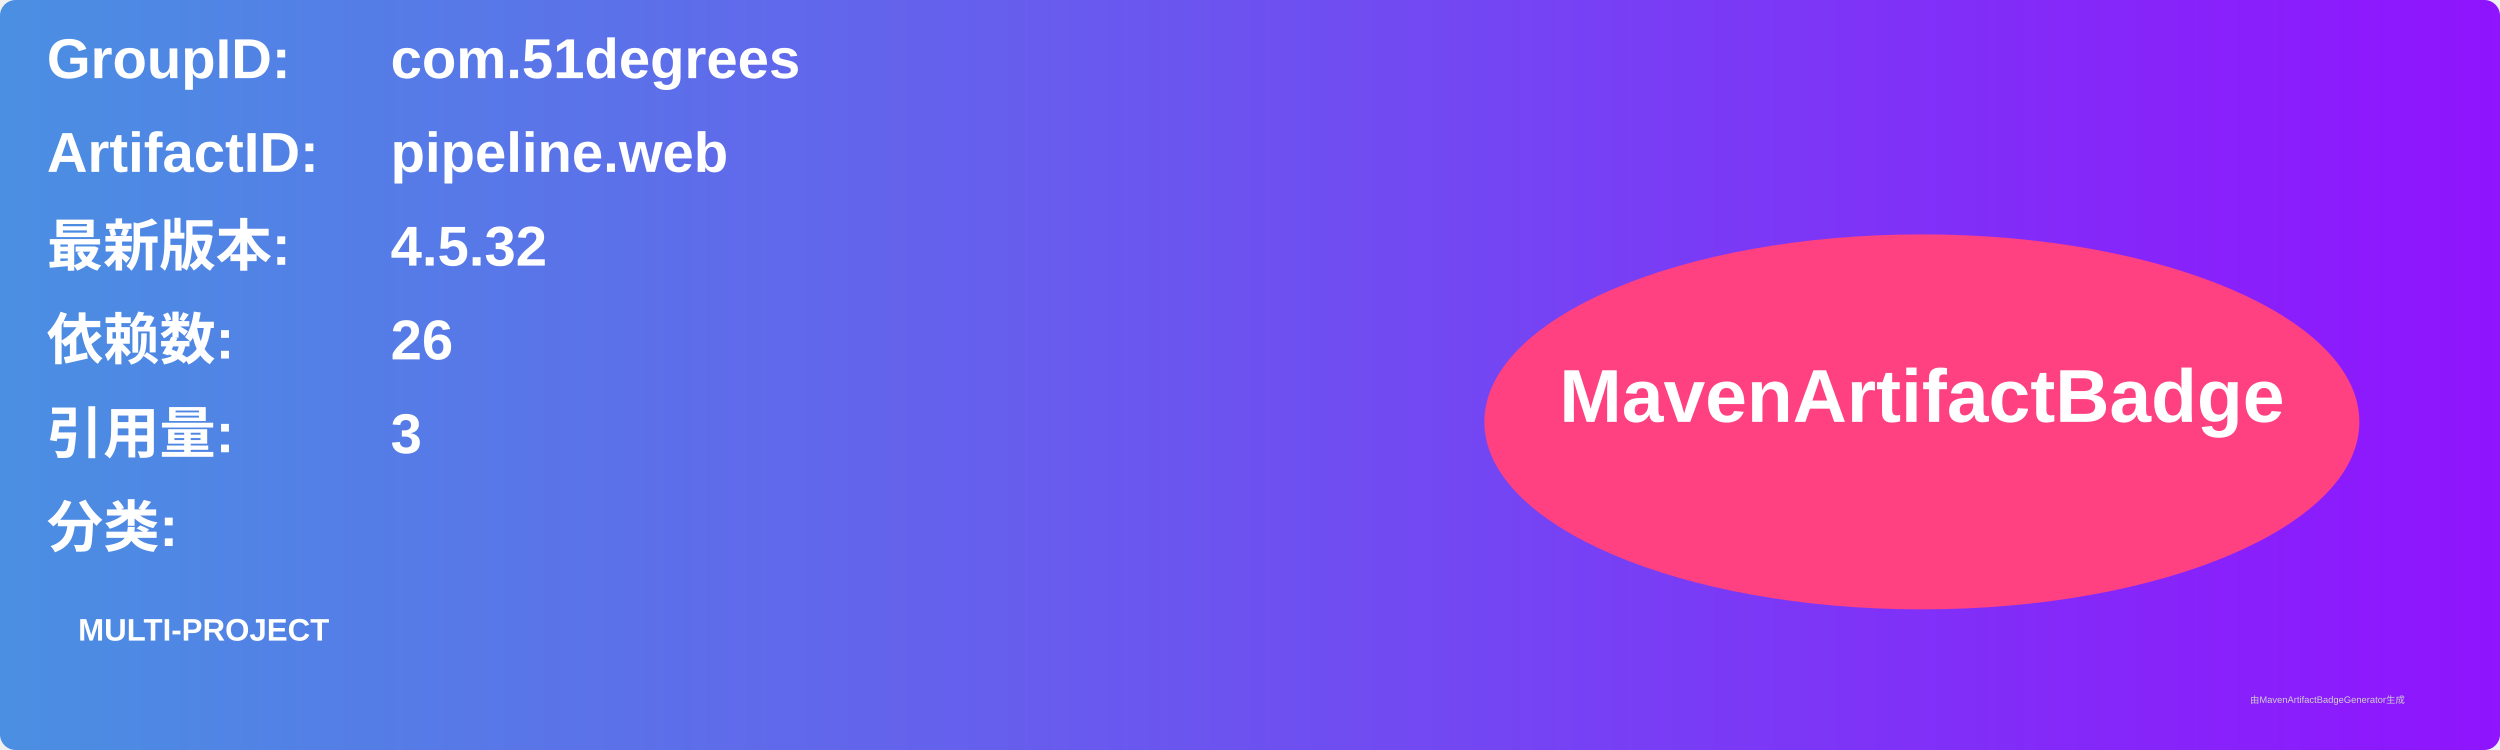
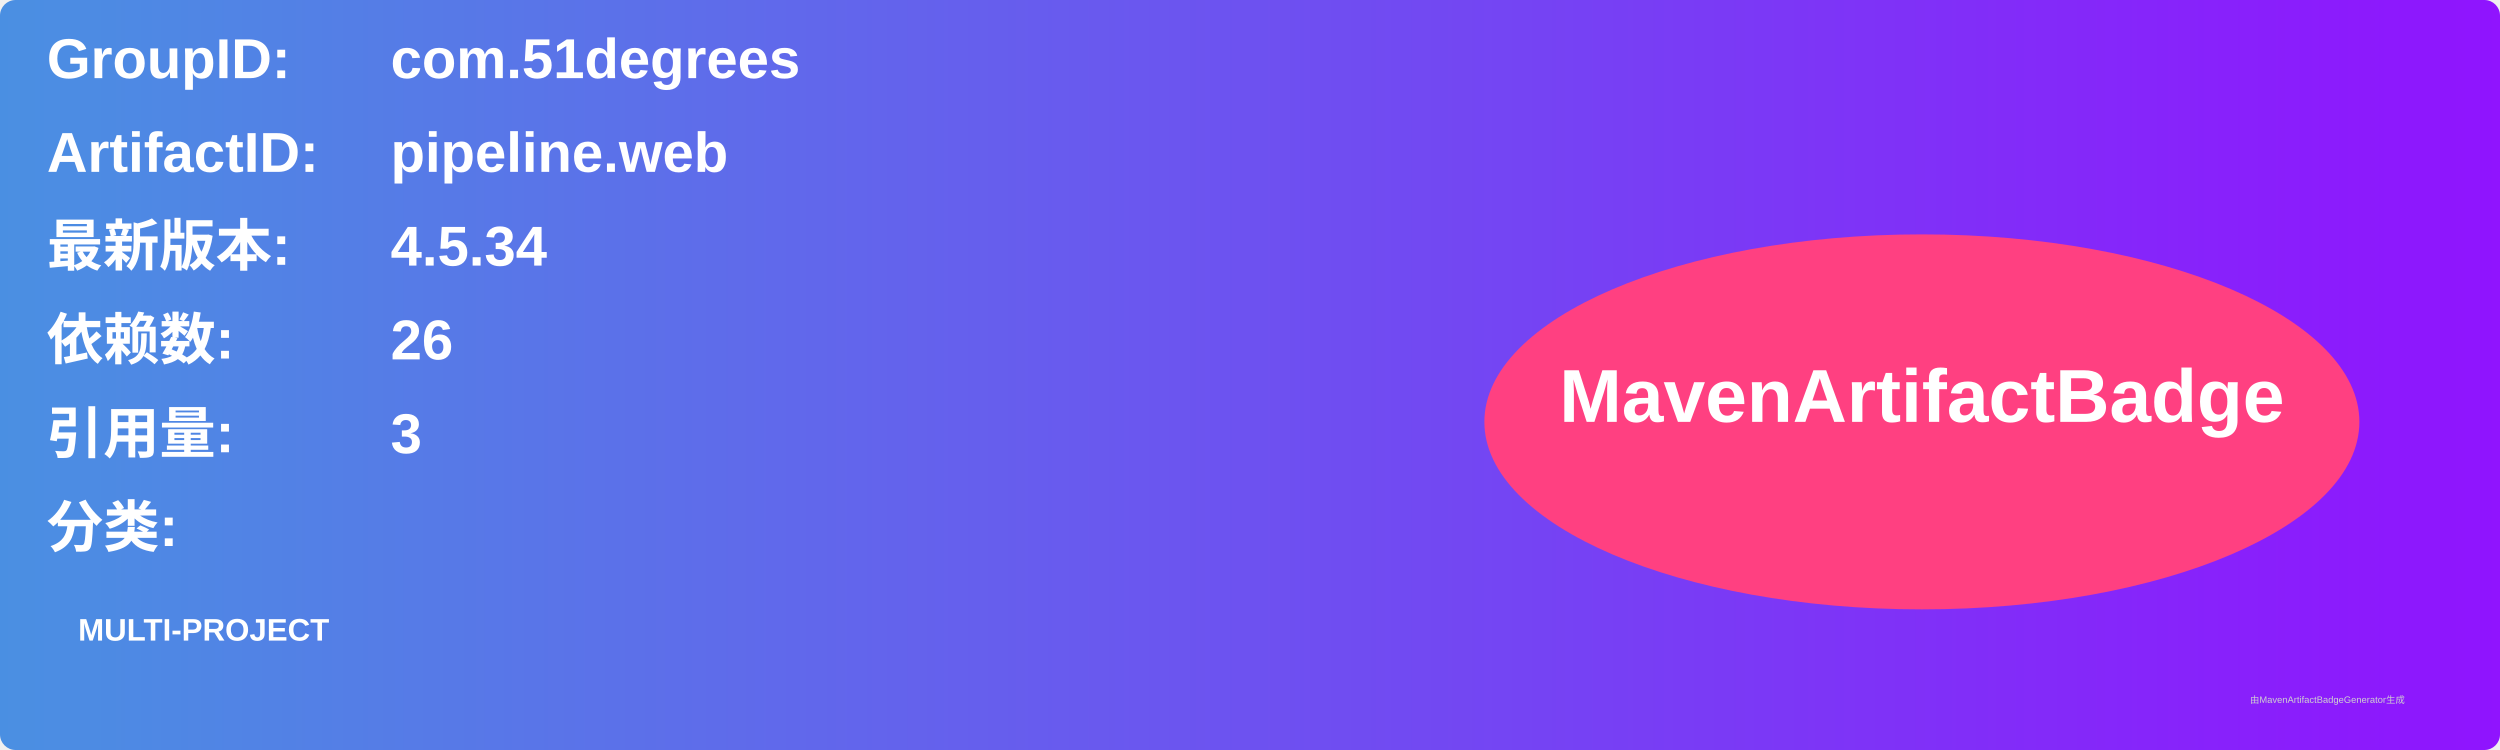
<svg xmlns="http://www.w3.org/2000/svg" width="800" height="240" viewBox="0 0 800 240">
  <linearGradient id="grad" x1="0%" y1="0%" x2="100%" y2="0%">
    <stop offset="0%" stop-color="#4a90e2" />
    <stop offset="100%" stop-color="#9013fe" />
  </linearGradient>
  <rect width="100%" height="100%" rx="5" ry="5" fill="url(#grad)" />
  <g transform="translate(15, 15)">
    <text x="0" y="10" font-family="Arial" font-size="18" fill="white" font-weight="bold" width="260">GroupID:</text>
    <text x="110" y="10" font-family="Arial" font-size="18" fill="white" font-weight="bold" width="460">com.51degrees</text>
    <text x="0" y="40" font-family="Arial" font-size="18" fill="white" font-weight="bold" width="260">ArtifactID:</text>
    <text x="110" y="40" font-family="Arial" font-size="18" fill="white" font-weight="bold" width="460">pipeline.web</text>
    <text x="0" y="70" font-family="Arial" font-size="18" fill="white" font-weight="bold">最新版本:</text>
    <text x="110" y="70" font-family="Arial" font-size="18" fill="white" font-weight="bold">
-       <tspan font-weight="bold">4.5.32</tspan>
+       <tspan font-weight="bold">4.5.34</tspan>
    </text>
    <text x="0" y="100" font-family="Arial" font-size="18" fill="white" font-weight="bold">依赖数: </text>
    <text x="110" y="100" font-family="Arial" font-size="18" fill="white">
      <tspan font-weight="bold">26</tspan>
    </text>
    <text x="0" y="130" font-family="Arial" font-size="18" fill="white" font-weight="bold">引用量: </text>
    <text x="110" y="130" font-family="Arial" font-size="18" fill="white">
      <tspan font-weight="bold">3</tspan>
    </text>
    <text x="0" y="160" font-family="Arial" font-size="18" fill="white" font-weight="bold">分类:</text>
    <text x="10" y="190" font-family="Arial" font-size="10" fill="white">
      <tspan font-weight="bold">MULTI-PROJECT</tspan>
    </text>
    <ellipse cx="600" cy="120" rx="140" ry="60" fill="#ff4081" />
    <text x="600" y="120" text-anchor="middle" font-family="Arial" font-size="24" fill="white" font-weight="bold">MavenArtifactBadge</text>
  </g>
  <text x="720" y="225" font-family="Arial" font-size="3" fill="#d0d0d0">由MavenArtifactBadgeGenerator生成</text>
</svg>
